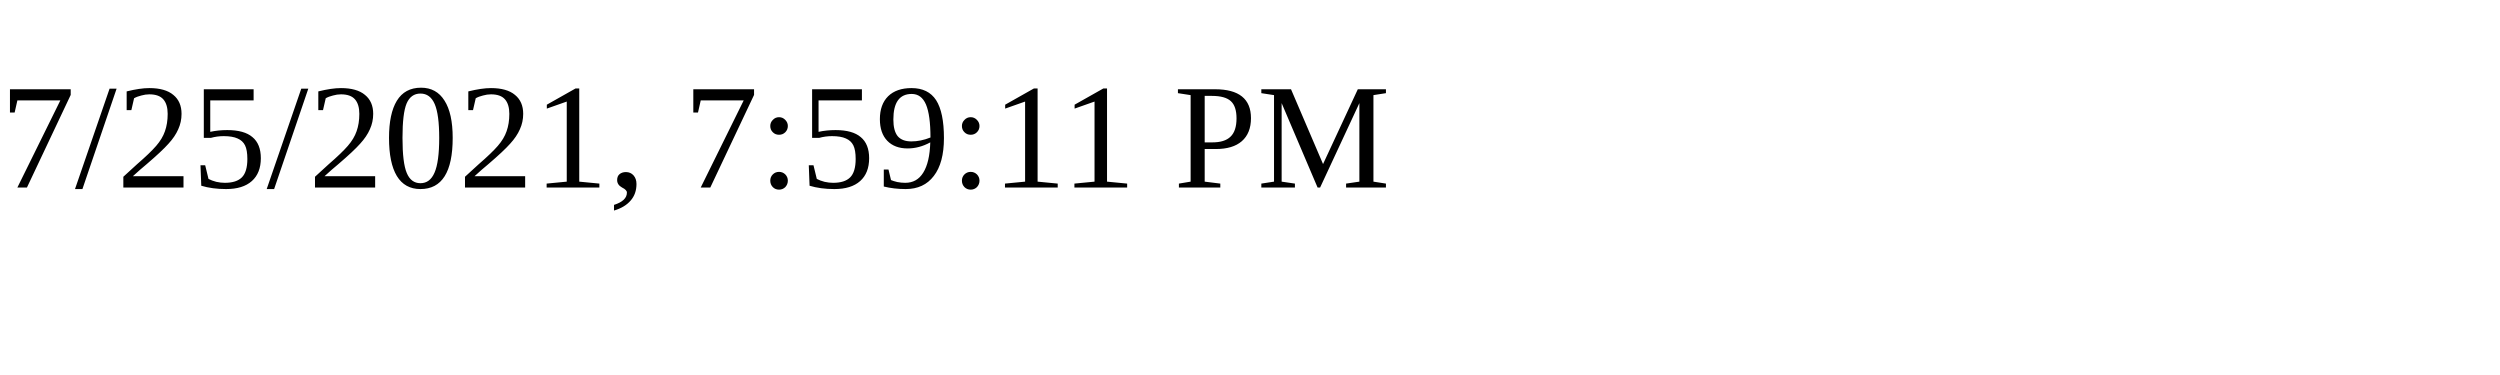
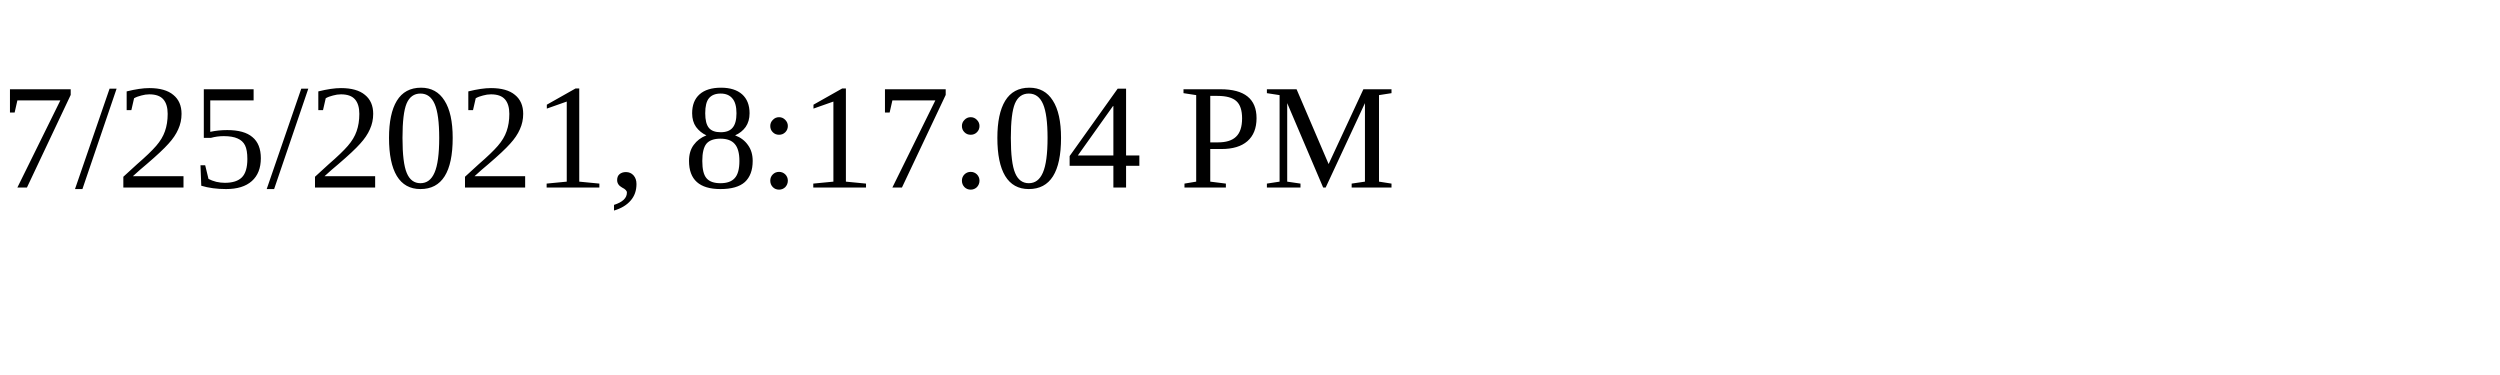
<svg xmlns="http://www.w3.org/2000/svg" height="30" width="200">
-   <text x="0" y="15">7/25/2021, 7:59:11 PM</text>
+   <text x="0" y="15">7/25/2021, 8:17:04 PM</text>
</svg>
